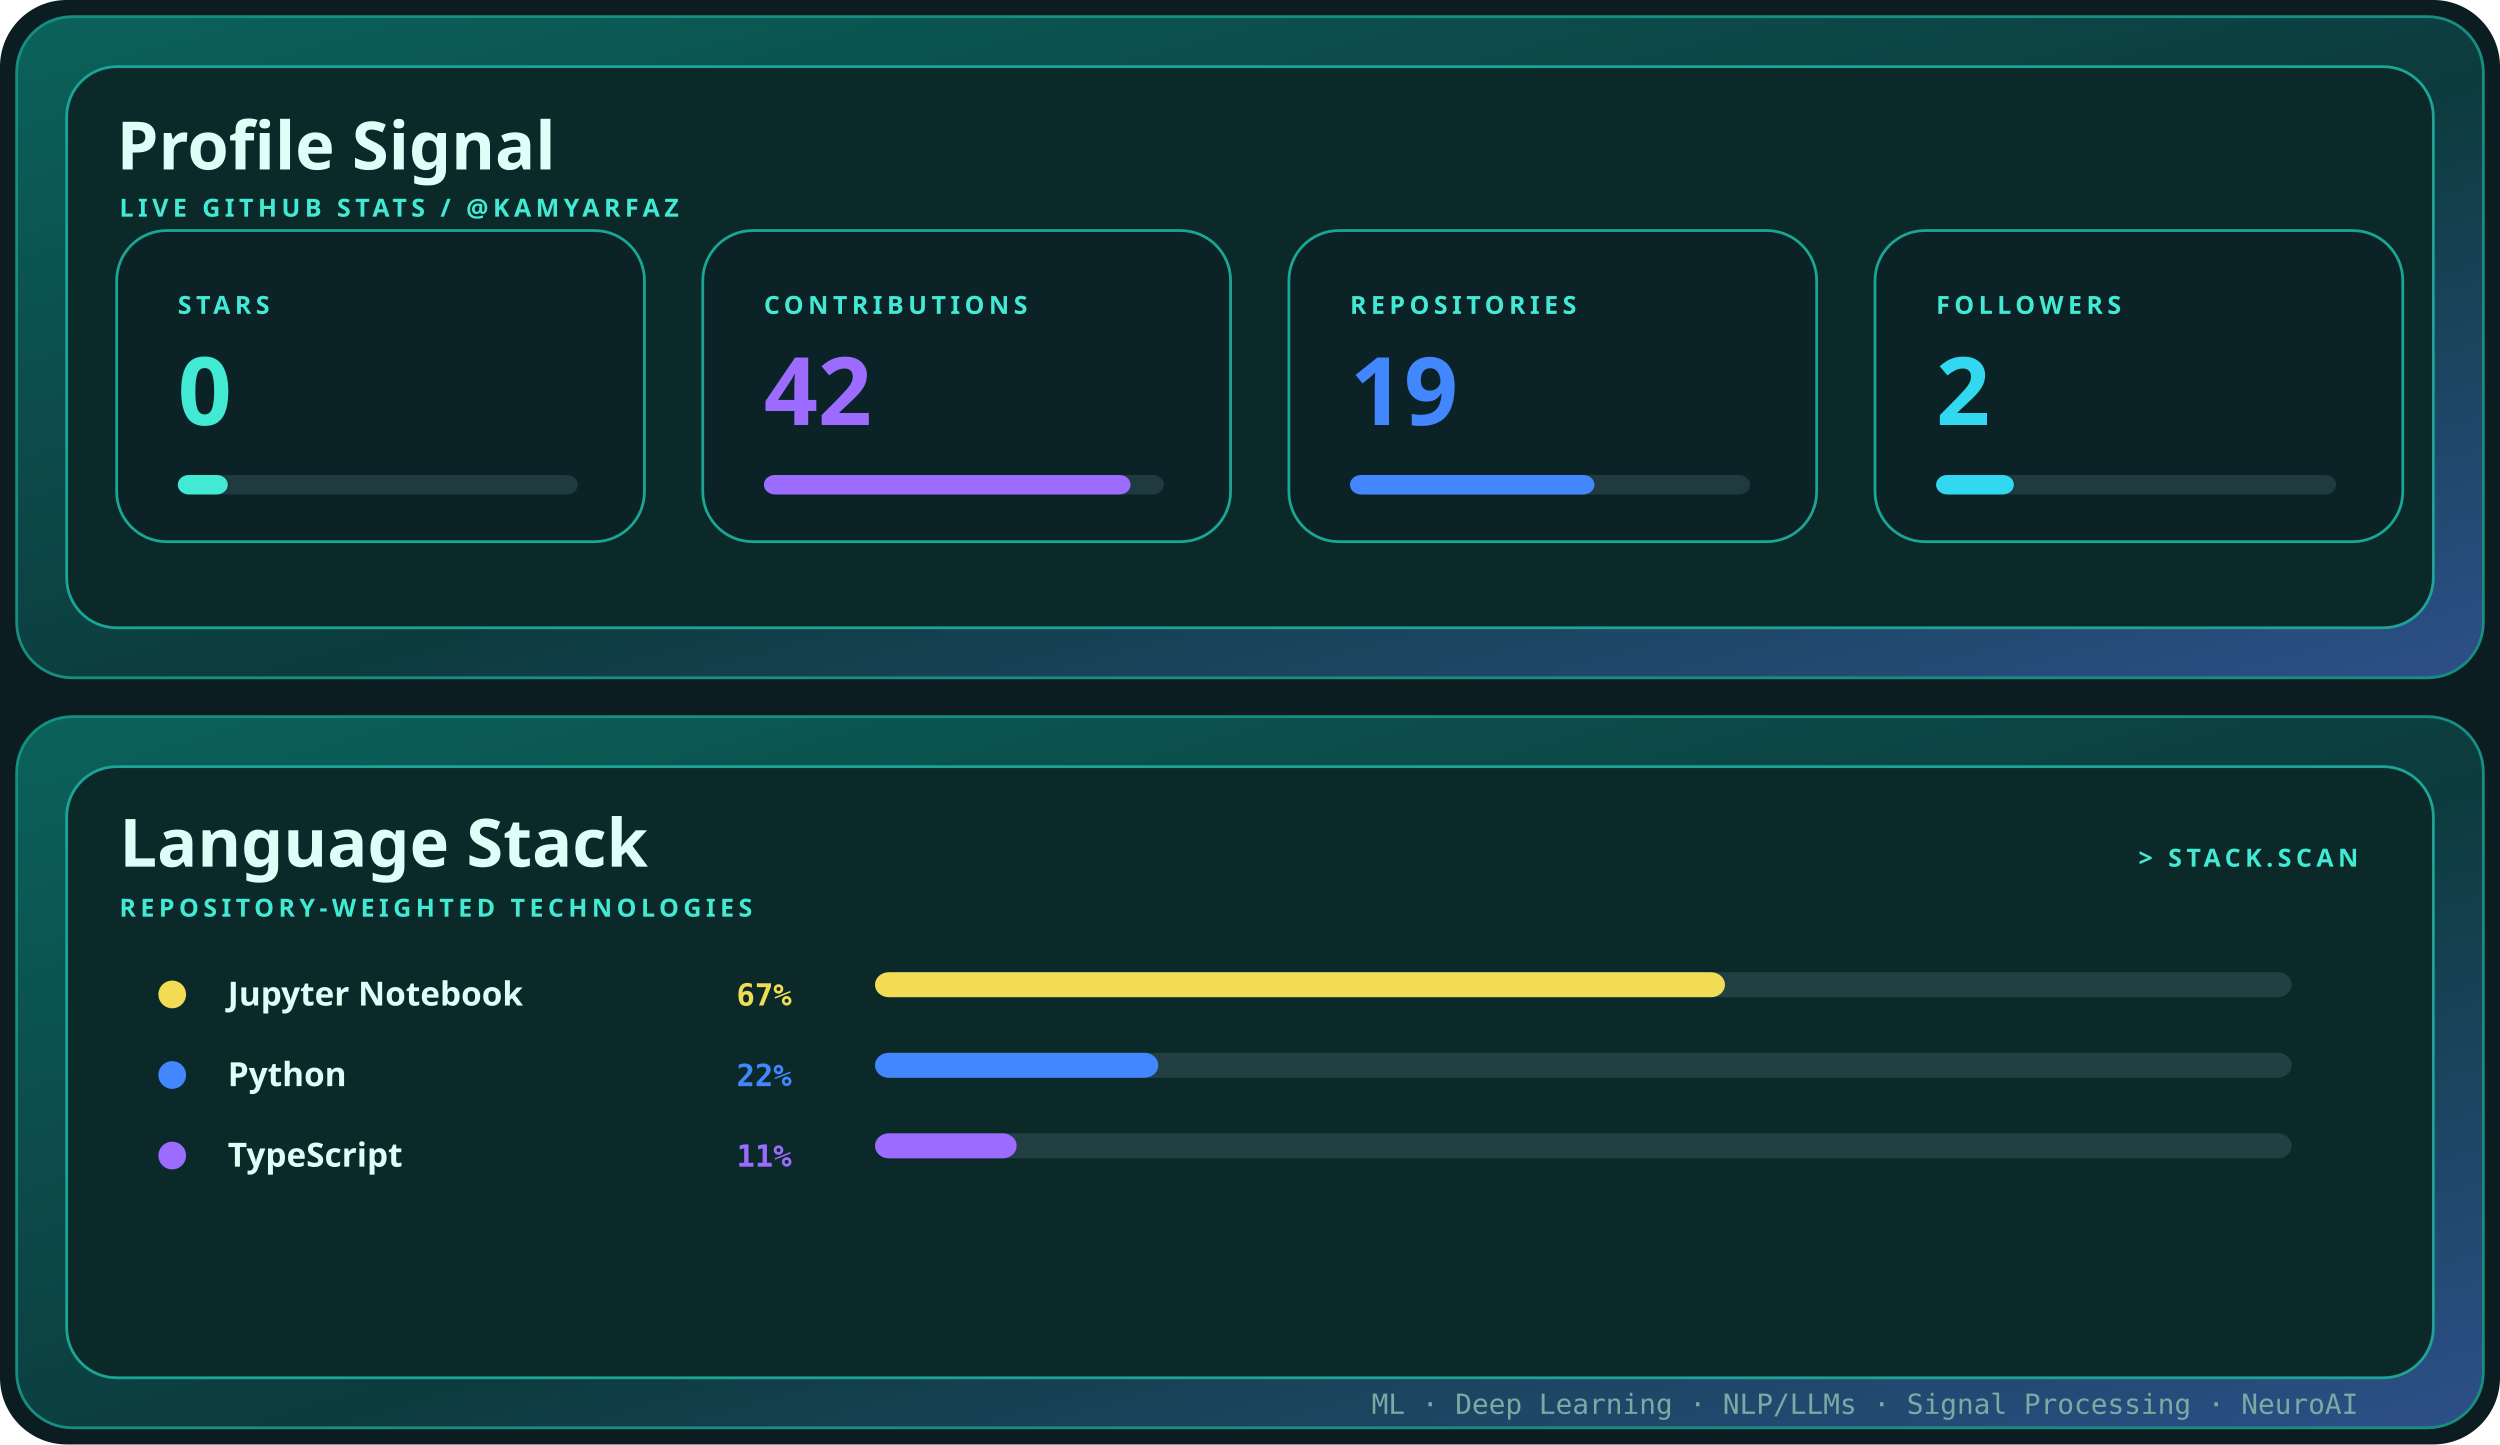
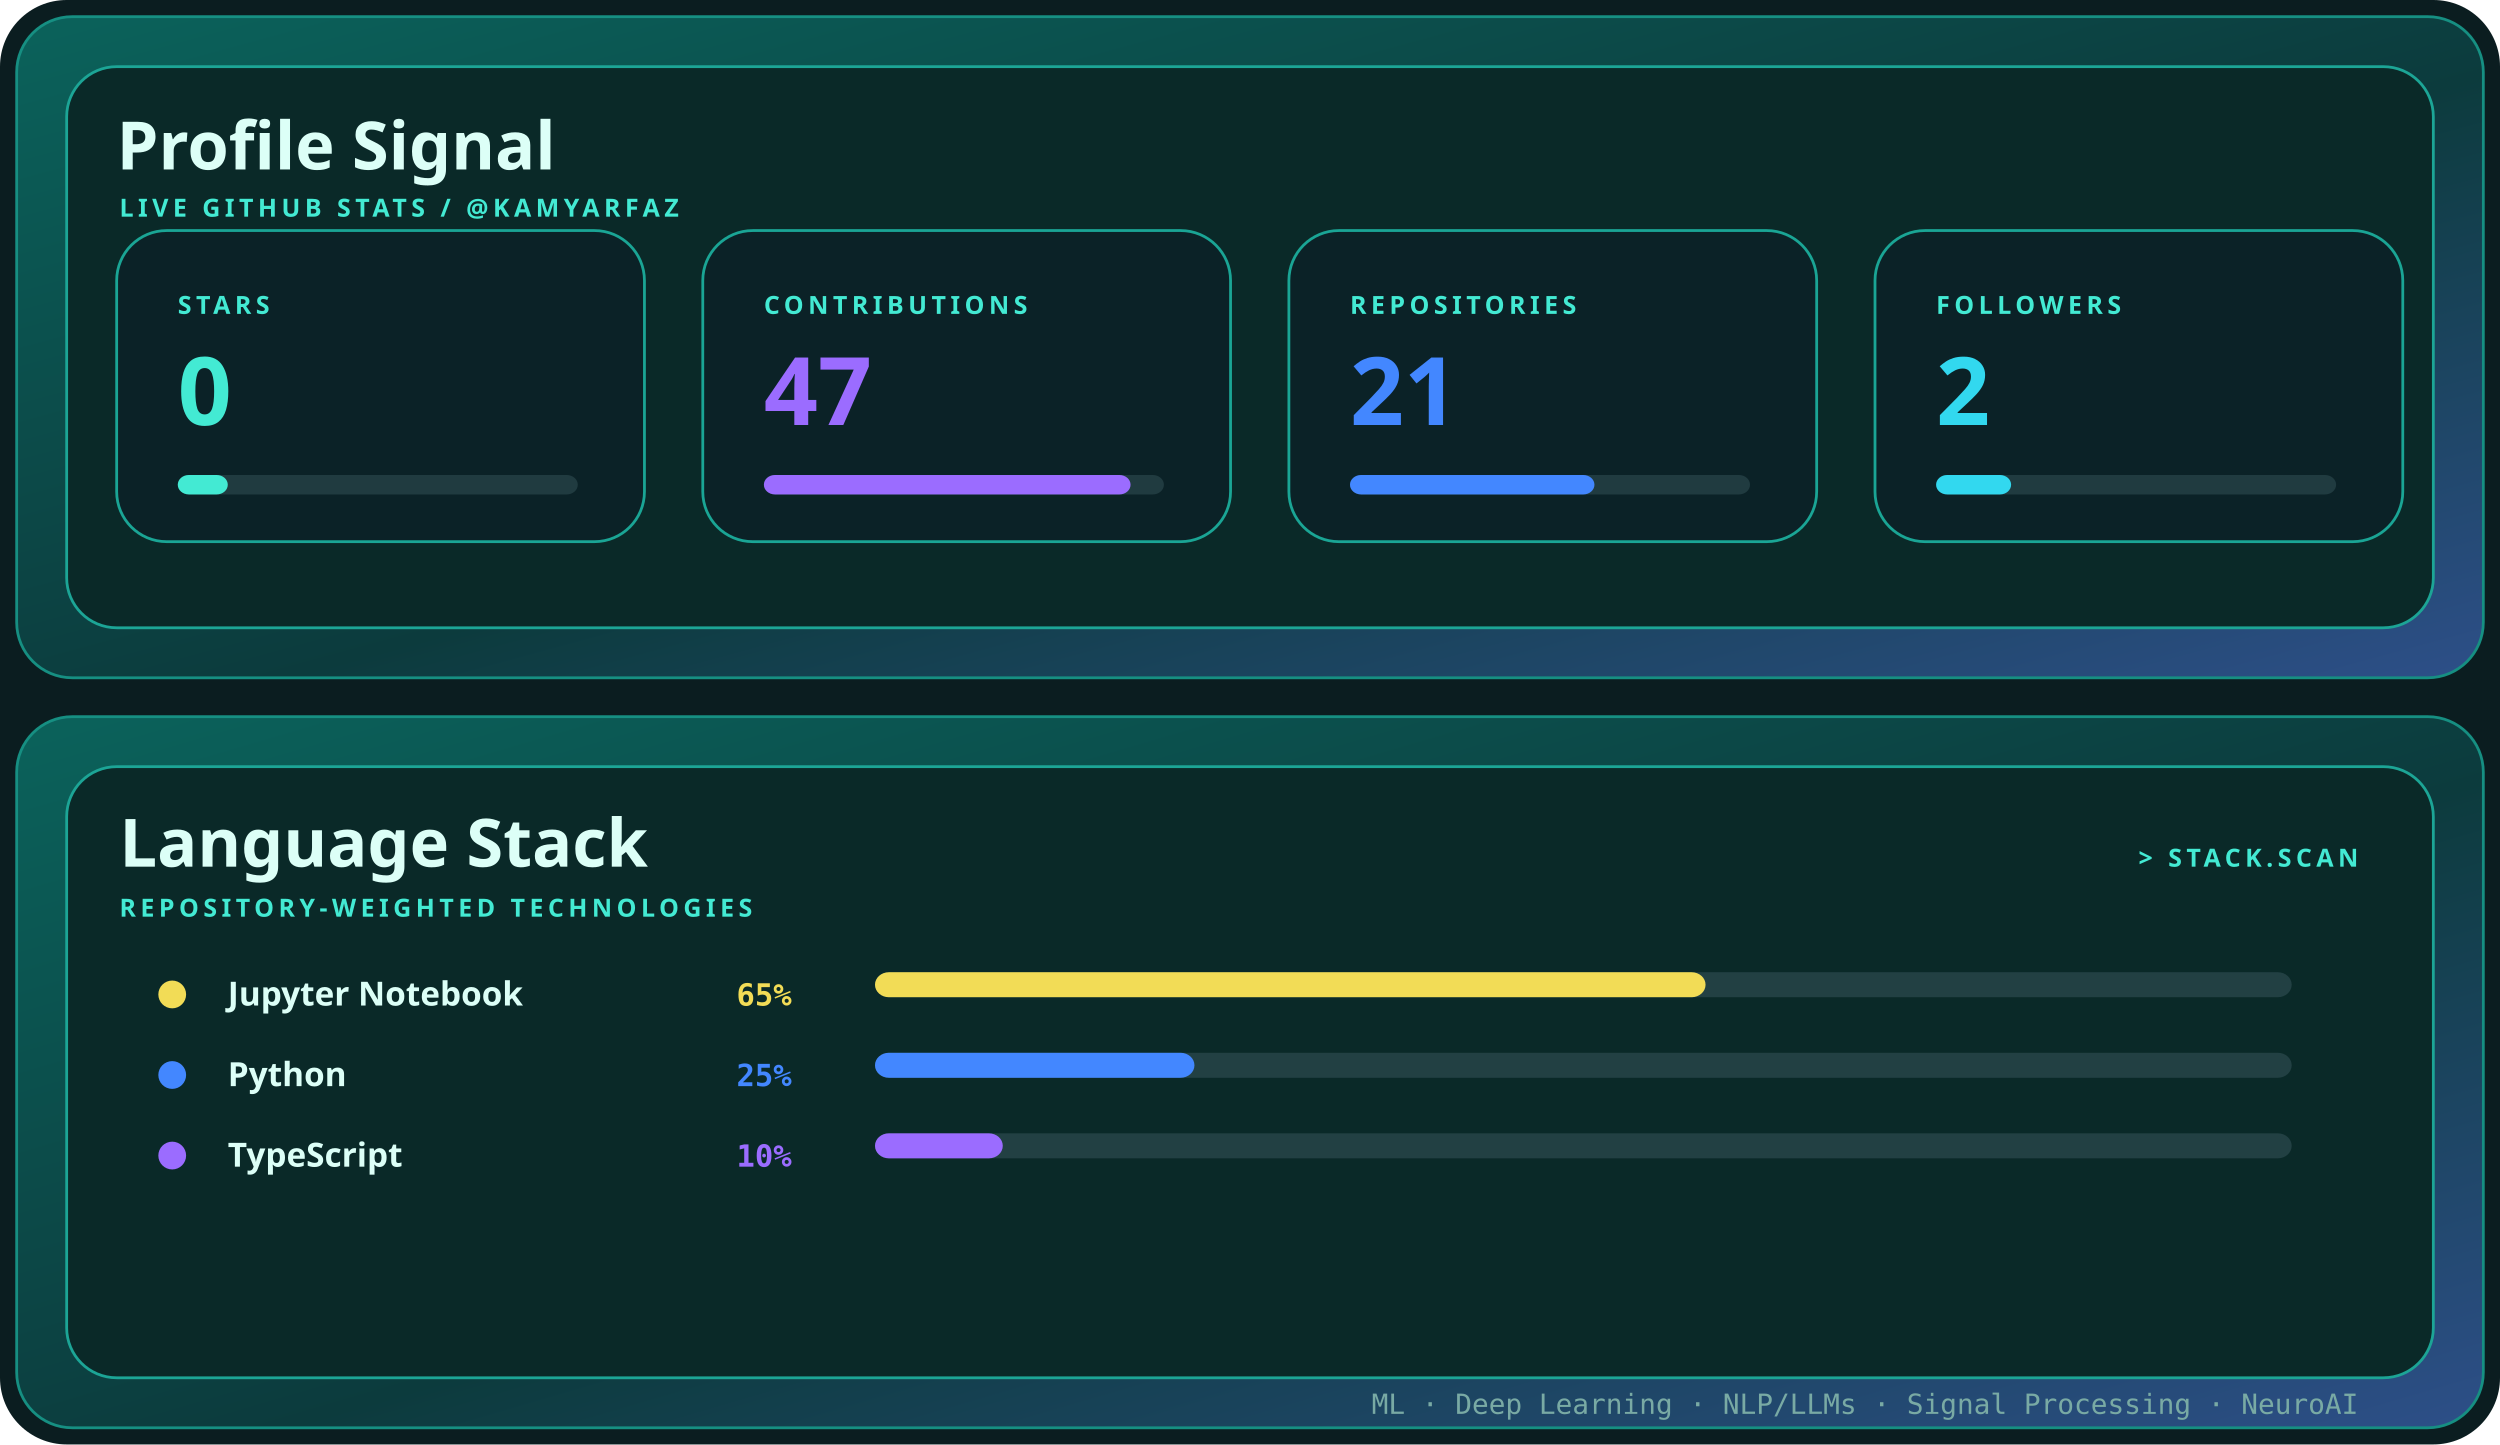
<svg xmlns="http://www.w3.org/2000/svg" width="900" height="520" viewBox="0 0 900 520" role="img" aria-label="Profile signal and language stack for kamyarfaz">
  <defs>
    <linearGradient id="shell" x1="0" y1="0" x2="1" y2="1">
      <stop stop-color="#0b625b" />
      <stop offset=".55" stop-color="#0c3b3d" />
      <stop offset="1" stop-color="#2d4f88" />
    </linearGradient>
    <style>.display{font:700 28px 'Trebuchet MS',sans-serif;fill:#dcfff7}.title{font:700 24px 'Trebuchet MS',sans-serif;fill:#dcfff7}.label{font:700 9px 'Trebuchet MS',sans-serif;fill:#43ead3;letter-spacing:1.6px}.body{font:12px 'Trebuchet MS',sans-serif;fill:#79aaa4}.mono{font:10px ui-monospace,Consolas,monospace;fill:#79aaa4}@media(prefers-reduced-motion:reduce){*{animation:none!important}}.metric{font:700 34px 'Trebuchet MS',sans-serif}.language{font:700 12px 'Trebuchet MS',sans-serif;fill:#dcfff7}.percent{font:700 11px ui-monospace,Consolas,monospace}.bar{transform-origin:left;animation:grow .85s cubic-bezier(.32,.72,0,1) both}@keyframes grow{from{transform:scaleX(0)}to{transform:scaleX(1)}}</style>
  </defs>
  <rect width="900" height="520" rx="24" fill="#0b1d20" />
  <rect x="6" y="6" width="888" height="238" rx="20" fill="url(#shell)" stroke="#168f82" />
  <rect x="24" y="24" width="852" height="202" rx="18" fill="#0a2928" stroke="#1ca596" />
  <text x="42" y="61" class="title">Profile Signal</text>
  <text x="43" y="78" class="label">LIVE GITHUB STATS / @KAMYARFAZ</text>
  <g transform="translate(42 83)">
    <rect width="190" height="112" rx="18" fill="#0b2227" stroke="#1aa595" />
    <text x="22" y="30" class="label">STARS</text>
    <text x="22" y="70" class="metric" fill="#43ead3">
      <tspan fill="#43ead3">0</tspan>
    </text>
    <rect x="22" y="88" width="144" height="7" rx="4" fill="#203b40" />
    <rect x="22" y="88" width="18" height="7" rx="4" fill="#43ead3" class="bar" style="animation-delay:0.00s" />
  </g>
  <g transform="translate(253 83)">
    <rect width="190" height="112" rx="18" fill="#0b2227" stroke="#1aa595" />
    <text x="22" y="30" class="label">CONTRIBUTIONS</text>
    <text x="22" y="70" class="metric" fill="#9b6cff">
-       <tspan fill="#9b6cff">42</tspan>
+       <tspan fill="#9b6cff">47</tspan>
    </text>
    <rect x="22" y="88" width="144" height="7" rx="4" fill="#203b40" />
    <rect x="22" y="88" width="132" height="7" rx="4" fill="#9b6cff" class="bar" style="animation-delay:0.10s" />
  </g>
  <g transform="translate(464 83)">
    <rect width="190" height="112" rx="18" fill="#0b2227" stroke="#1aa595" />
    <text x="22" y="30" class="label">REPOSITORIES</text>
    <text x="22" y="70" class="metric" fill="#4387ff">
-       <tspan fill="#4387ff">19</tspan>
+       <tspan fill="#4387ff">21</tspan>
    </text>
    <rect x="22" y="88" width="144" height="7" rx="4" fill="#203b40" />
    <rect x="22" y="88" width="88" height="7" rx="4" fill="#4387ff" class="bar" style="animation-delay:0.20s" />
  </g>
  <g transform="translate(675 83)">
    <rect width="190" height="112" rx="18" fill="#0b2227" stroke="#1aa595" />
    <text x="22" y="30" class="label">FOLLOWERS</text>
    <text x="22" y="70" class="metric" fill="#32d8ef">
      <tspan fill="#32d8ef">2</tspan>
    </text>
    <rect x="22" y="88" width="144" height="7" rx="4" fill="#203b40" />
-     <rect x="22" y="88" width="28" height="7" rx="4" fill="#32d8ef" class="bar" style="animation-delay:0.30s" />
+     <rect x="22" y="88" width="27" height="7" rx="4" fill="#32d8ef" class="bar" style="animation-delay:0.30s" />
  </g>
  <rect x="6" y="258" width="888" height="256" rx="20" fill="url(#shell)" stroke="#168f82" />
  <rect x="24" y="276" width="852" height="220" rx="18" fill="#0a2928" stroke="#1ca596" />
  <text x="43" y="312" class="title">Language Stack</text>
  <text x="43" y="330" class="label">REPOSITORY-WEIGHTED TECHNOLOGIES</text>
  <text x="849" y="312" text-anchor="end" class="label">&gt; STACK.SCAN</text>
  <circle cx="62" cy="358" r="5" fill="#f2dc56" />
  <text x="82" y="362" class="language">Jupyter Notebook</text>
  <text x="285" y="362" text-anchor="end" class="percent" fill="#f2dc56">
-     <tspan fill="#f2dc56">67%</tspan>
+     <tspan fill="#f2dc56">65%</tspan>
  </text>
  <rect x="315" y="350" width="510" height="9" rx="5" fill="#224043" />
-   <rect x="315" y="350" width="306" height="9" rx="5" fill="#f2dc56" class="bar" style="animation-delay:0.15s" />
+   <rect x="315" y="350" width="299" height="9" rx="5" fill="#f2dc56" class="bar" style="animation-delay:0.15s" />
  <circle cx="62" cy="387" r="5" fill="#4387ff" />
  <text x="82" y="391" class="language">Python</text>
  <text x="285" y="391" text-anchor="end" class="percent" fill="#4387ff">
-     <tspan fill="#4387ff">22%</tspan>
+     <tspan fill="#4387ff">25%</tspan>
  </text>
  <rect x="315" y="379" width="510" height="9" rx="5" fill="#224043" />
-   <rect x="315" y="379" width="102" height="9" rx="5" fill="#4387ff" class="bar" style="animation-delay:0.23s" />
+   <rect x="315" y="379" width="115" height="9" rx="5" fill="#4387ff" class="bar" style="animation-delay:0.23s" />
  <circle cx="62" cy="416" r="5" fill="#9b6cff" />
  <text x="82" y="420" class="language">TypeScript</text>
  <text x="285" y="420" text-anchor="end" class="percent" fill="#9b6cff">
-     <tspan fill="#9b6cff">11%</tspan>
+     <tspan fill="#9b6cff">10%</tspan>
  </text>
  <rect x="315" y="408" width="510" height="9" rx="5" fill="#224043" />
-   <rect x="315" y="408" width="51" height="9" rx="5" fill="#9b6cff" class="bar" style="animation-delay:0.31s" />
+   <rect x="315" y="408" width="46" height="9" rx="5" fill="#9b6cff" class="bar" style="animation-delay:0.31s" />
  <text x="849" y="509" text-anchor="end" class="mono">ML · Deep Learning · NLP/LLMs · Signal Processing · NeuroAI</text>
</svg>
